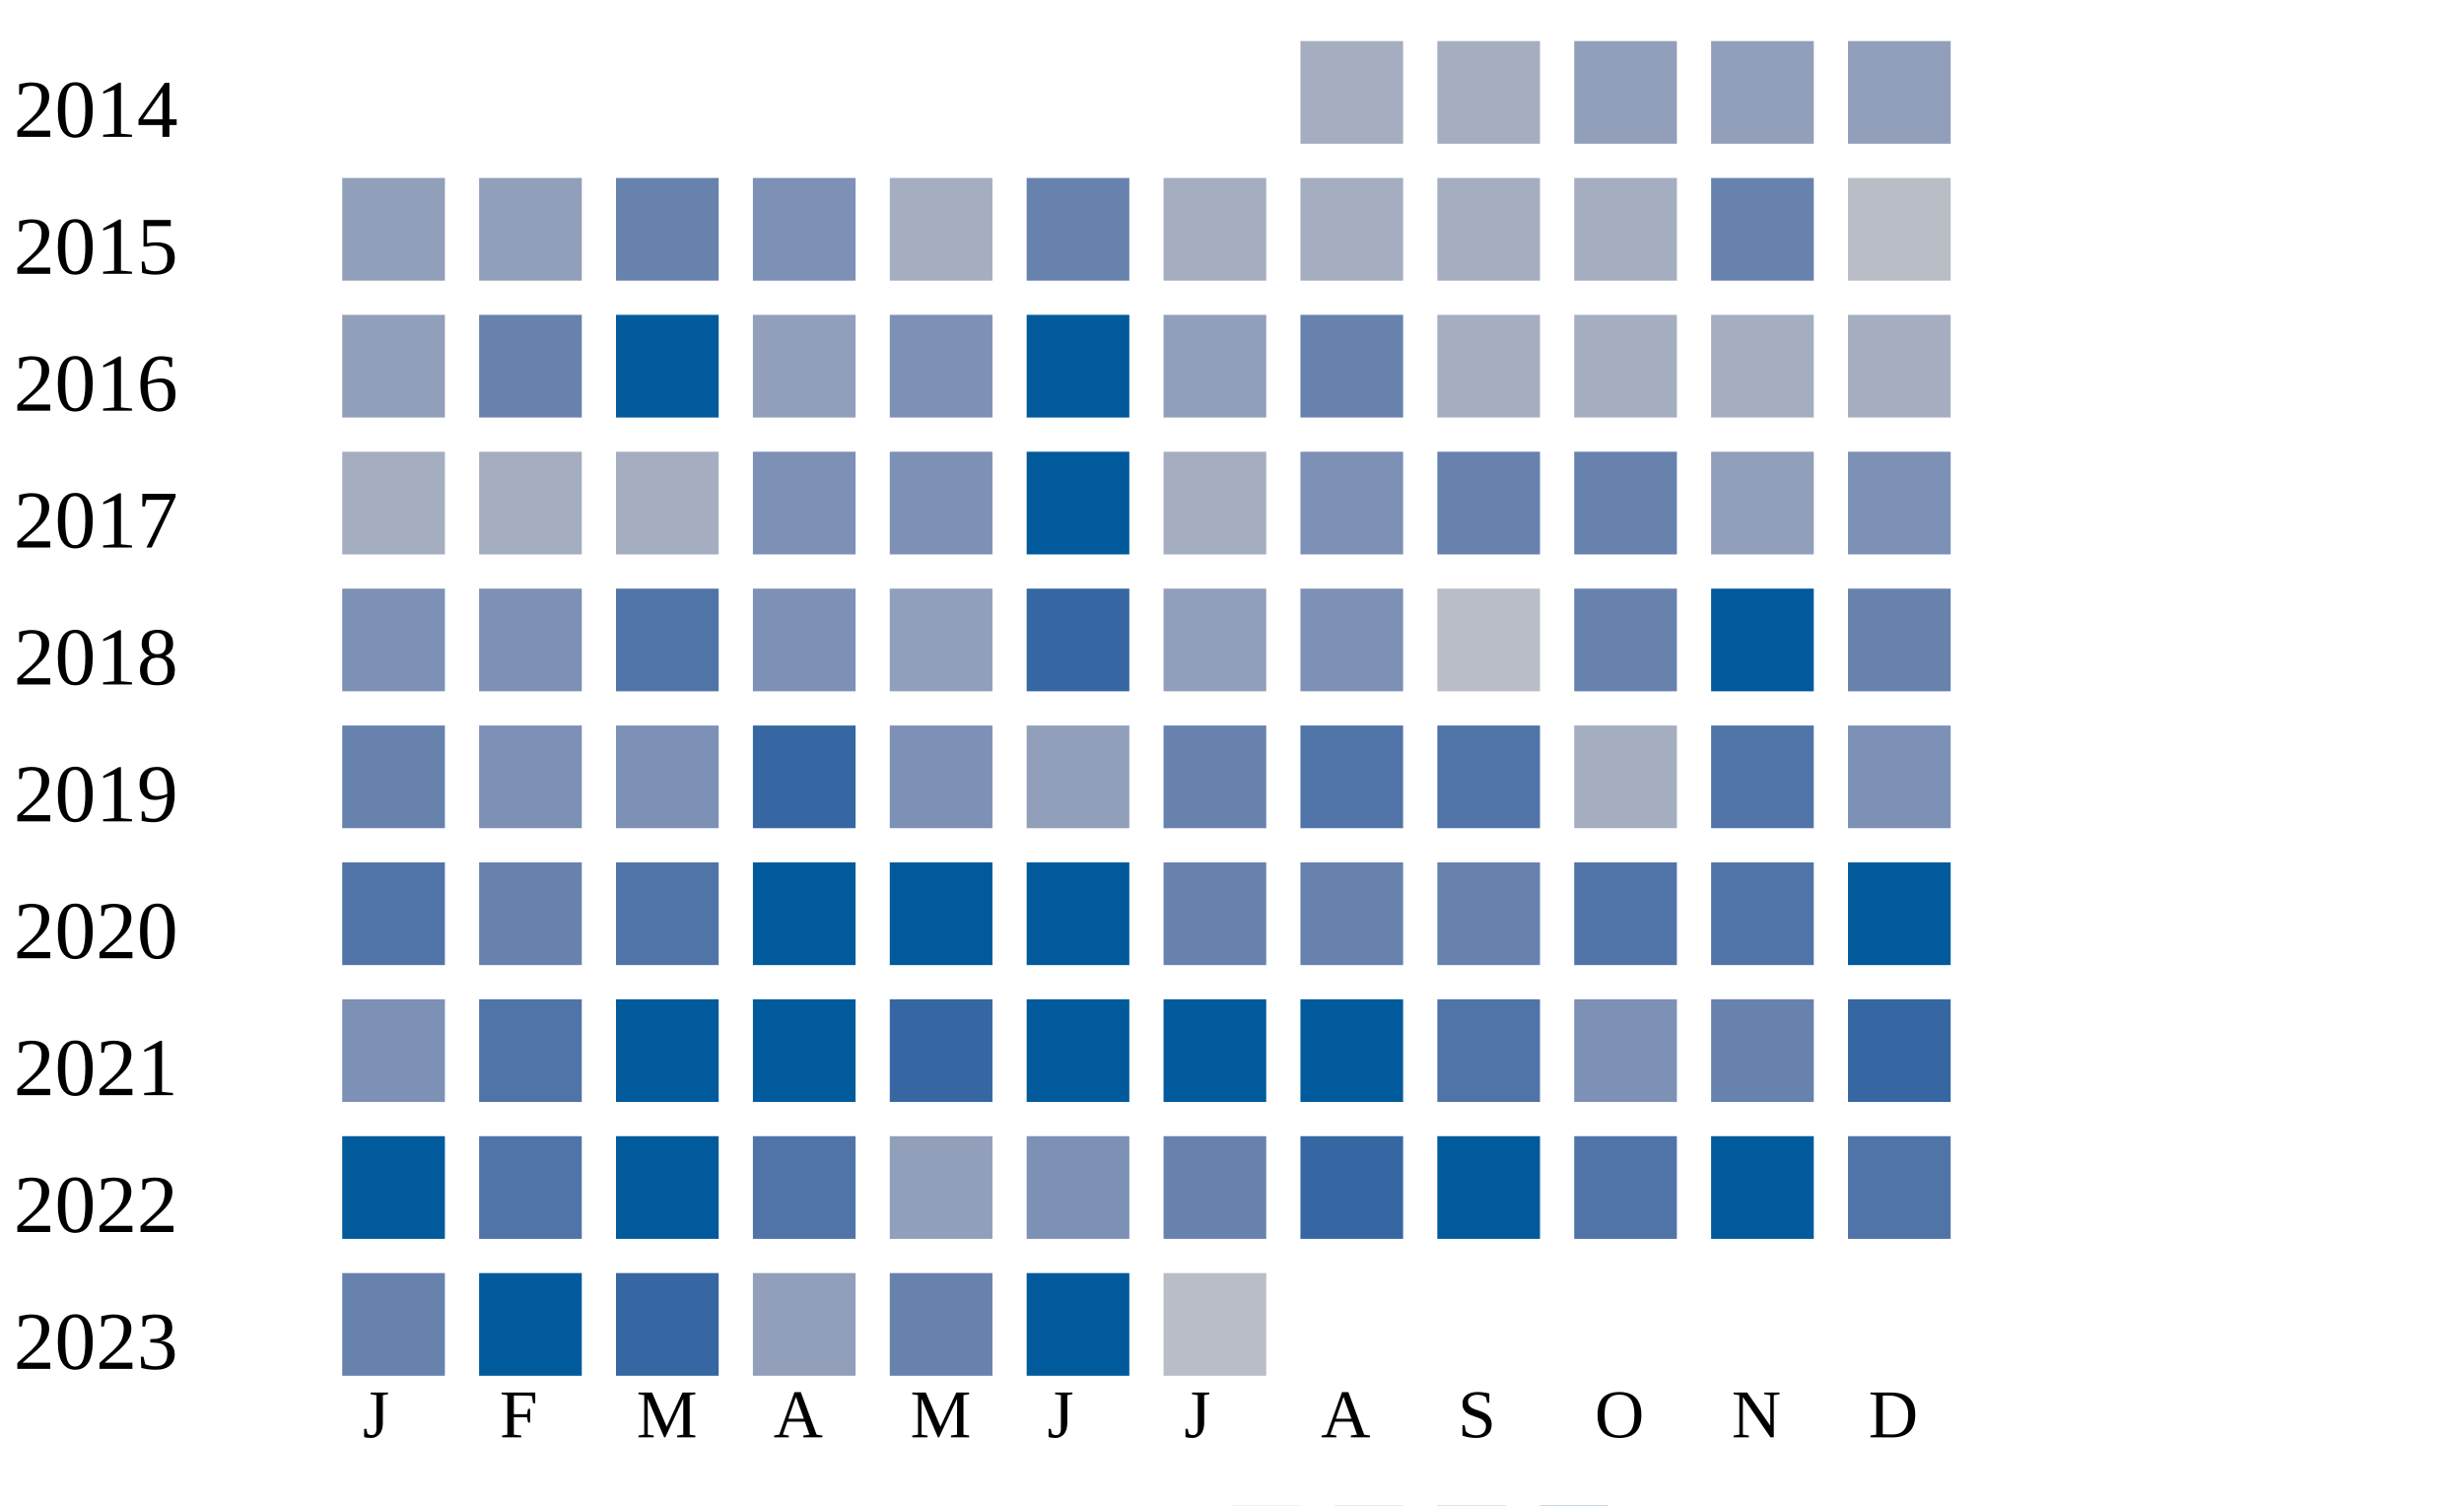
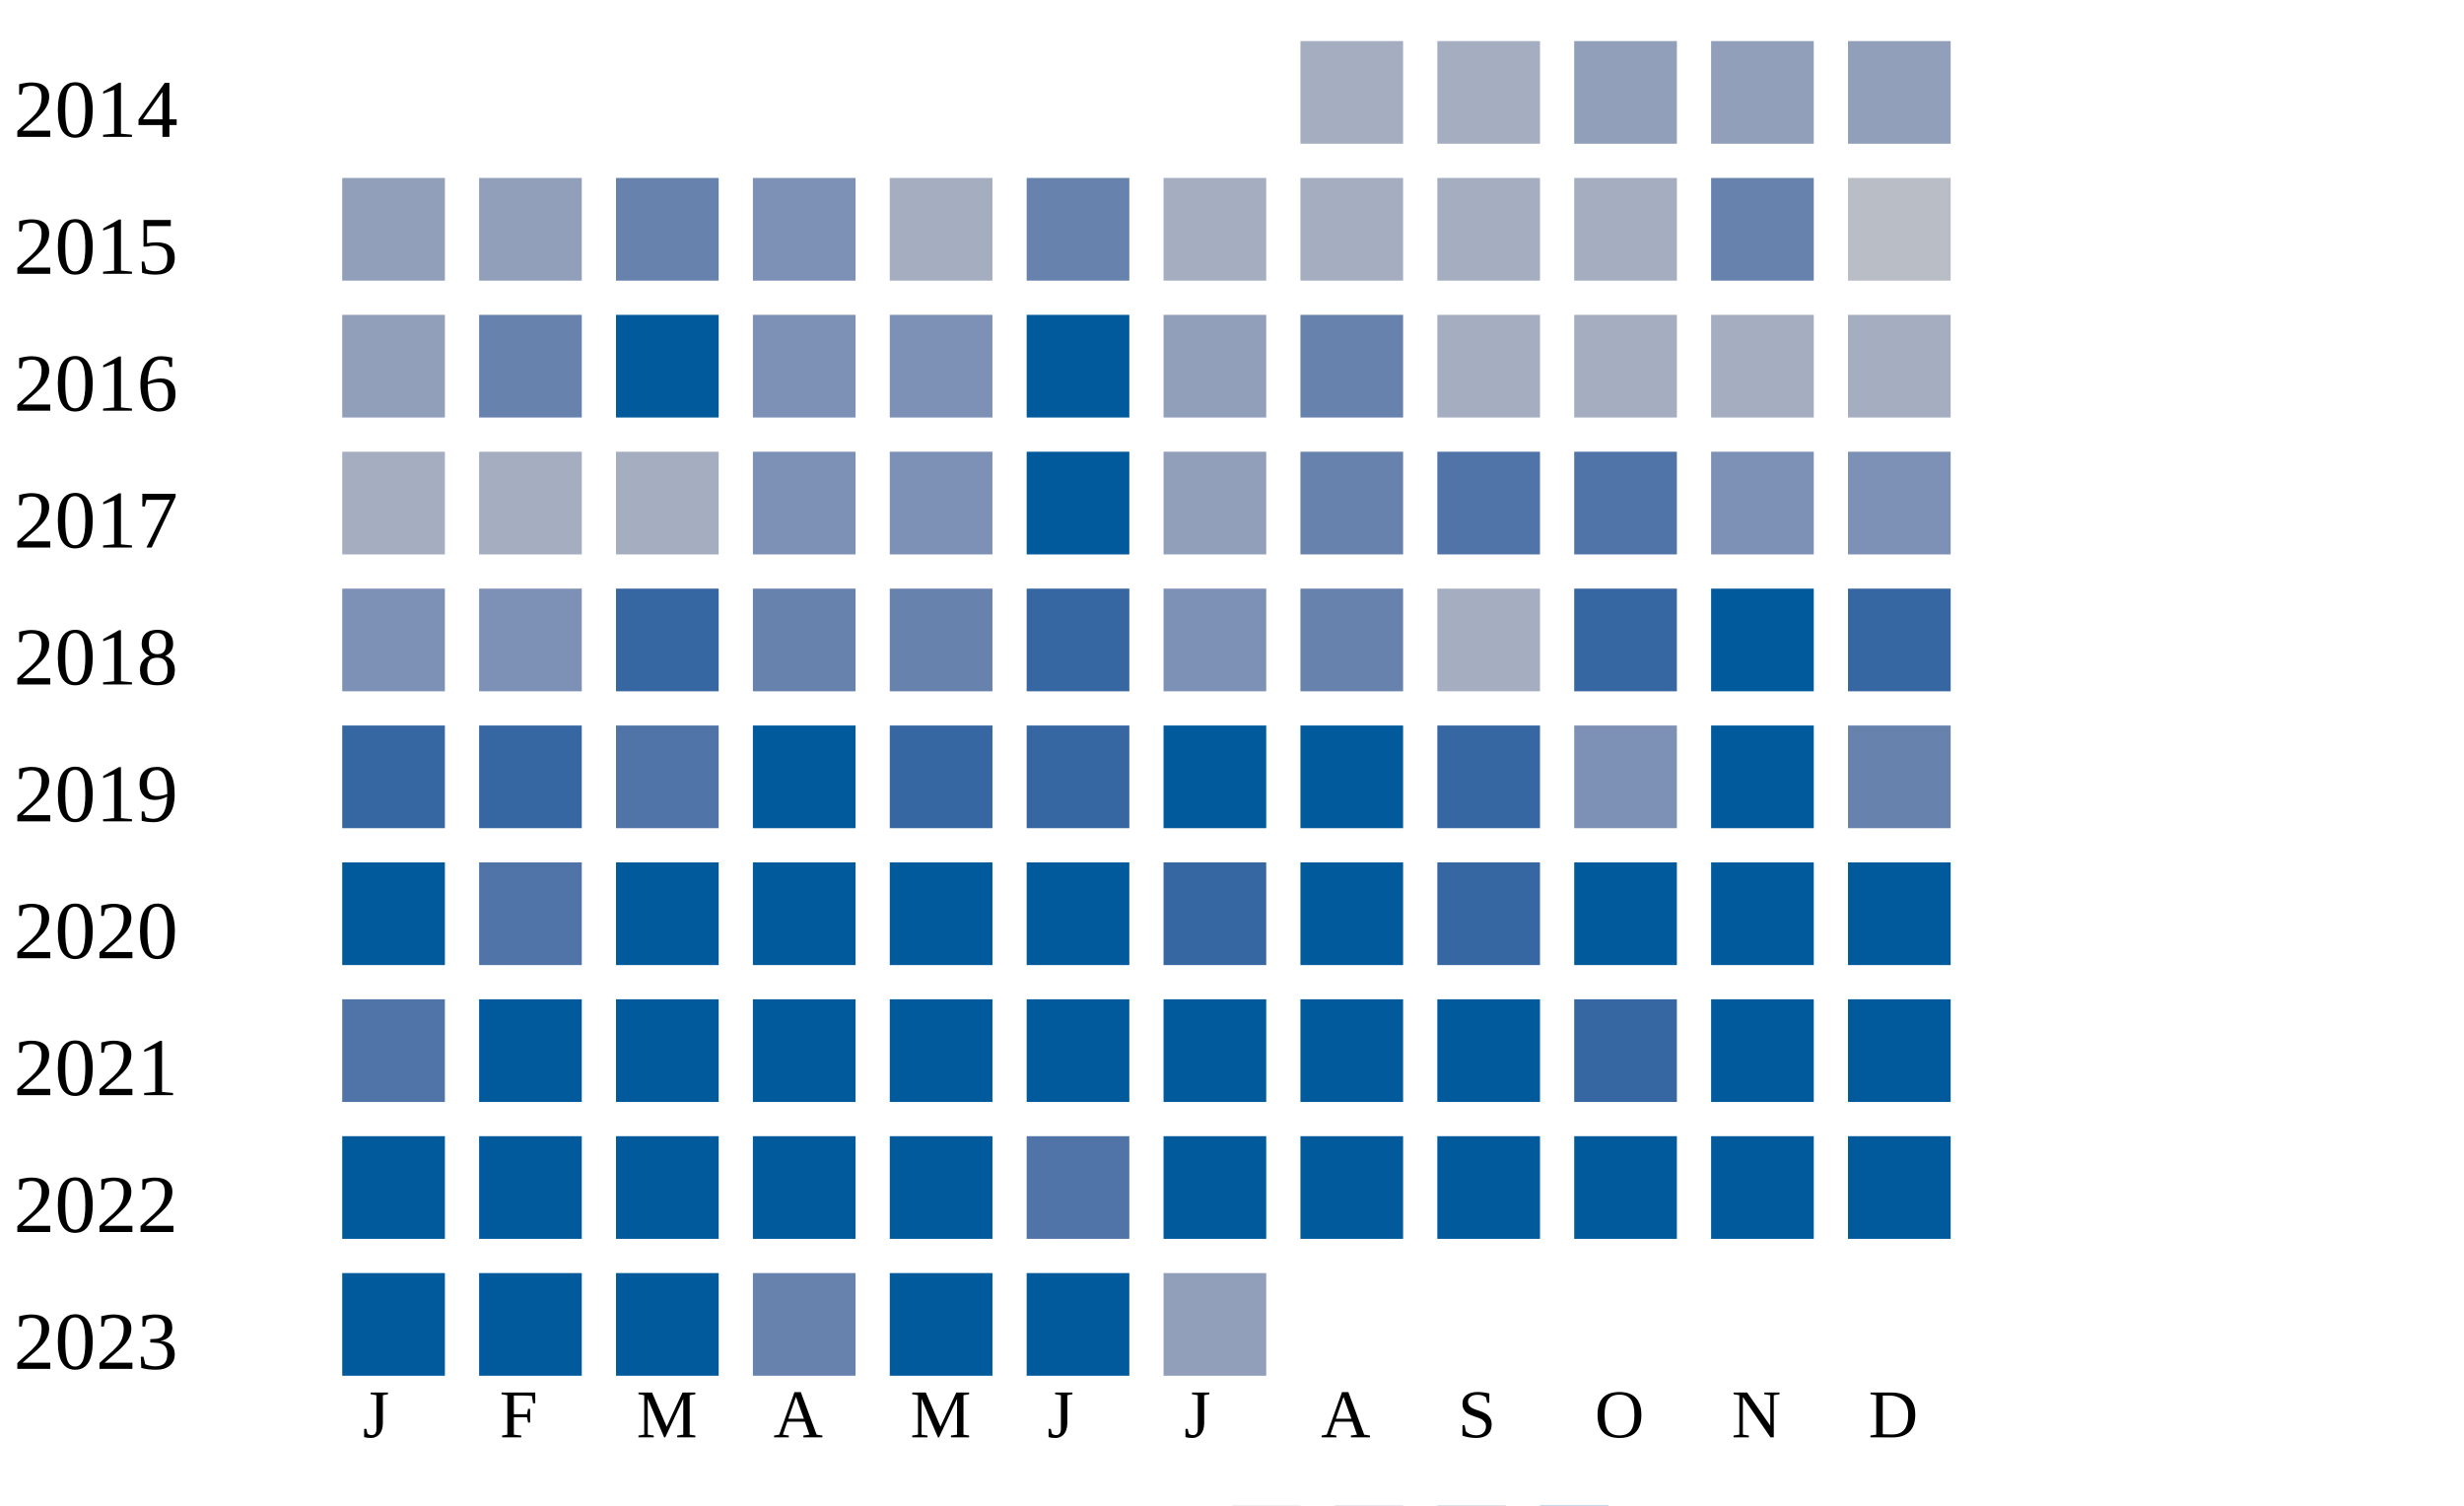
<svg xmlns="http://www.w3.org/2000/svg" width="360" height="220">
  <g transform="translate(0 0)">
    <text x="2" y="20">2014</text>
    <rect x="190" y="6" width="15" height="15" fill="#a5aec0" />
    <rect x="210" y="6" width="15" height="15" fill="#a5aec0" />
    <rect x="230" y="6" width="15" height="15" fill="#919fba" />
    <rect x="250" y="6" width="15" height="15" fill="#919fba" />
    <rect x="270" y="6" width="15" height="15" fill="#919fba" />
  </g>
  <g transform="translate(0 20)">
    <text x="2" y="20">2015</text>
    <rect x="50" y="6" width="15" height="15" fill="#919fba" />
    <rect x="70" y="6" width="15" height="15" fill="#919fba" />
    <rect x="90" y="6" width="15" height="15" fill="#6882ae" />
    <rect x="110" y="6" width="15" height="15" fill="#7d90b5" />
    <rect x="130" y="6" width="15" height="15" fill="#a5aec0" />
    <rect x="150" y="6" width="15" height="15" fill="#6882ae" />
    <rect x="170" y="6" width="15" height="15" fill="#a5aec0" />
    <rect x="190" y="6" width="15" height="15" fill="#a5aec0" />
    <rect x="210" y="6" width="15" height="15" fill="#a5aec0" />
    <rect x="230" y="6" width="15" height="15" fill="#a5aec0" />
    <rect x="250" y="6" width="15" height="15" fill="#6882ae" />
    <rect x="270" y="6" width="15" height="15" fill="#b9bdc6" />
  </g>
  <g transform="translate(0 40)">
    <text x="2" y="20">2016</text>
    <rect x="50" y="6" width="15" height="15" fill="#919fba" />
    <rect x="70" y="6" width="15" height="15" fill="#6882ae" />
    <rect x="90" y="6" width="15" height="15" fill="#005a9c" />
-     <rect x="110" y="6" width="15" height="15" fill="#919fba" />
+     <rect x="110" y="6" width="15" height="15" fill="#7d90b5" />
    <rect x="130" y="6" width="15" height="15" fill="#7d90b5" />
    <rect x="150" y="6" width="15" height="15" fill="#005a9c" />
    <rect x="170" y="6" width="15" height="15" fill="#919fba" />
    <rect x="190" y="6" width="15" height="15" fill="#6882ae" />
    <rect x="210" y="6" width="15" height="15" fill="#a5aec0" />
    <rect x="230" y="6" width="15" height="15" fill="#a5aec0" />
    <rect x="250" y="6" width="15" height="15" fill="#a5aec0" />
    <rect x="270" y="6" width="15" height="15" fill="#a5aec0" />
  </g>
  <g transform="translate(0 60)">
    <text x="2" y="20">2017</text>
    <rect x="50" y="6" width="15" height="15" fill="#a5aec0" />
    <rect x="70" y="6" width="15" height="15" fill="#a5aec0" />
    <rect x="90" y="6" width="15" height="15" fill="#a5aec0" />
    <rect x="110" y="6" width="15" height="15" fill="#7d90b5" />
    <rect x="130" y="6" width="15" height="15" fill="#7d90b5" />
    <rect x="150" y="6" width="15" height="15" fill="#005a9c" />
-     <rect x="170" y="6" width="15" height="15" fill="#a5aec0" />
-     <rect x="190" y="6" width="15" height="15" fill="#7d90b5" />
-     <rect x="210" y="6" width="15" height="15" fill="#6882ae" />
-     <rect x="230" y="6" width="15" height="15" fill="#6882ae" />
-     <rect x="250" y="6" width="15" height="15" fill="#919fba" />
+     <rect x="170" y="6" width="15" height="15" fill="#919fba" />
+     <rect x="190" y="6" width="15" height="15" fill="#6882ae" />
+     <rect x="210" y="6" width="15" height="15" fill="#5174a8" />
+     <rect x="230" y="6" width="15" height="15" fill="#5174a8" />
+     <rect x="250" y="6" width="15" height="15" fill="#7d90b5" />
    <rect x="270" y="6" width="15" height="15" fill="#7d90b5" />
  </g>
  <g transform="translate(0 80)">
    <text x="2" y="20">2018</text>
    <rect x="50" y="6" width="15" height="15" fill="#7d90b5" />
    <rect x="70" y="6" width="15" height="15" fill="#7d90b5" />
+     <rect x="90" y="6" width="15" height="15" fill="#3667a2" />
+     <rect x="110" y="6" width="15" height="15" fill="#6882ae" />
+     <rect x="130" y="6" width="15" height="15" fill="#6882ae" />
+     <rect x="150" y="6" width="15" height="15" fill="#3667a2" />
+     <rect x="170" y="6" width="15" height="15" fill="#7d90b5" />
+     <rect x="190" y="6" width="15" height="15" fill="#6882ae" />
+     <rect x="210" y="6" width="15" height="15" fill="#a5aec0" />
+     <rect x="230" y="6" width="15" height="15" fill="#3667a2" />
+     <rect x="250" y="6" width="15" height="15" fill="#005a9c" />
+     <rect x="270" y="6" width="15" height="15" fill="#3667a2" />
+   </g>
+   <g transform="translate(0 100)">
+     <text x="2" y="20">2019</text>
+     <rect x="50" y="6" width="15" height="15" fill="#3667a2" />
+     <rect x="70" y="6" width="15" height="15" fill="#3667a2" />
    <rect x="90" y="6" width="15" height="15" fill="#5174a8" />
-     <rect x="110" y="6" width="15" height="15" fill="#7d90b5" />
-     <rect x="130" y="6" width="15" height="15" fill="#919fba" />
+     <rect x="110" y="6" width="15" height="15" fill="#005a9c" />
+     <rect x="130" y="6" width="15" height="15" fill="#3667a2" />
    <rect x="150" y="6" width="15" height="15" fill="#3667a2" />
-     <rect x="170" y="6" width="15" height="15" fill="#919fba" />
-     <rect x="190" y="6" width="15" height="15" fill="#7d90b5" />
-     <rect x="210" y="6" width="15" height="15" fill="#b9bdc6" />
-     <rect x="230" y="6" width="15" height="15" fill="#6882ae" />
+     <rect x="170" y="6" width="15" height="15" fill="#005a9c" />
+     <rect x="190" y="6" width="15" height="15" fill="#005a9c" />
+     <rect x="210" y="6" width="15" height="15" fill="#3667a2" />
+     <rect x="230" y="6" width="15" height="15" fill="#7d90b5" />
    <rect x="250" y="6" width="15" height="15" fill="#005a9c" />
    <rect x="270" y="6" width="15" height="15" fill="#6882ae" />
  </g>
-   <g transform="translate(0 100)">
-     <text x="2" y="20">2019</text>
-     <rect x="50" y="6" width="15" height="15" fill="#6882ae" />
-     <rect x="70" y="6" width="15" height="15" fill="#7d90b5" />
-     <rect x="90" y="6" width="15" height="15" fill="#7d90b5" />
-     <rect x="110" y="6" width="15" height="15" fill="#3667a2" />
-     <rect x="130" y="6" width="15" height="15" fill="#7d90b5" />
-     <rect x="150" y="6" width="15" height="15" fill="#919fba" />
-     <rect x="170" y="6" width="15" height="15" fill="#6882ae" />
-     <rect x="190" y="6" width="15" height="15" fill="#5174a8" />
-     <rect x="210" y="6" width="15" height="15" fill="#5174a8" />
-     <rect x="230" y="6" width="15" height="15" fill="#a5aec0" />
-     <rect x="250" y="6" width="15" height="15" fill="#5174a8" />
-     <rect x="270" y="6" width="15" height="15" fill="#7d90b5" />
-   </g>
  <g transform="translate(0 120)">
    <text x="2" y="20">2020</text>
-     <rect x="50" y="6" width="15" height="15" fill="#5174a8" />
-     <rect x="70" y="6" width="15" height="15" fill="#6882ae" />
-     <rect x="90" y="6" width="15" height="15" fill="#5174a8" />
+     <rect x="50" y="6" width="15" height="15" fill="#005a9c" />
+     <rect x="70" y="6" width="15" height="15" fill="#5174a8" />
+     <rect x="90" y="6" width="15" height="15" fill="#005a9c" />
    <rect x="110" y="6" width="15" height="15" fill="#005a9c" />
    <rect x="130" y="6" width="15" height="15" fill="#005a9c" />
    <rect x="150" y="6" width="15" height="15" fill="#005a9c" />
-     <rect x="170" y="6" width="15" height="15" fill="#6882ae" />
-     <rect x="190" y="6" width="15" height="15" fill="#6882ae" />
-     <rect x="210" y="6" width="15" height="15" fill="#6882ae" />
-     <rect x="230" y="6" width="15" height="15" fill="#5174a8" />
-     <rect x="250" y="6" width="15" height="15" fill="#5174a8" />
+     <rect x="170" y="6" width="15" height="15" fill="#3667a2" />
+     <rect x="190" y="6" width="15" height="15" fill="#005a9c" />
+     <rect x="210" y="6" width="15" height="15" fill="#3667a2" />
+     <rect x="230" y="6" width="15" height="15" fill="#005a9c" />
+     <rect x="250" y="6" width="15" height="15" fill="#005a9c" />
    <rect x="270" y="6" width="15" height="15" fill="#005a9c" />
  </g>
  <g transform="translate(0 140)">
    <text x="2" y="20">2021</text>
-     <rect x="50" y="6" width="15" height="15" fill="#7d90b5" />
-     <rect x="70" y="6" width="15" height="15" fill="#5174a8" />
+     <rect x="50" y="6" width="15" height="15" fill="#5174a8" />
+     <rect x="70" y="6" width="15" height="15" fill="#005a9c" />
    <rect x="90" y="6" width="15" height="15" fill="#005a9c" />
    <rect x="110" y="6" width="15" height="15" fill="#005a9c" />
-     <rect x="130" y="6" width="15" height="15" fill="#3667a2" />
+     <rect x="130" y="6" width="15" height="15" fill="#005a9c" />
    <rect x="150" y="6" width="15" height="15" fill="#005a9c" />
    <rect x="170" y="6" width="15" height="15" fill="#005a9c" />
    <rect x="190" y="6" width="15" height="15" fill="#005a9c" />
-     <rect x="210" y="6" width="15" height="15" fill="#5174a8" />
-     <rect x="230" y="6" width="15" height="15" fill="#7d90b5" />
-     <rect x="250" y="6" width="15" height="15" fill="#6882ae" />
-     <rect x="270" y="6" width="15" height="15" fill="#3667a2" />
+     <rect x="210" y="6" width="15" height="15" fill="#005a9c" />
+     <rect x="230" y="6" width="15" height="15" fill="#3667a2" />
+     <rect x="250" y="6" width="15" height="15" fill="#005a9c" />
+     <rect x="270" y="6" width="15" height="15" fill="#005a9c" />
  </g>
  <g transform="translate(0 160)">
    <text x="2" y="20">2022</text>
    <rect x="50" y="6" width="15" height="15" fill="#005a9c" />
-     <rect x="70" y="6" width="15" height="15" fill="#5174a8" />
+     <rect x="70" y="6" width="15" height="15" fill="#005a9c" />
    <rect x="90" y="6" width="15" height="15" fill="#005a9c" />
-     <rect x="110" y="6" width="15" height="15" fill="#5174a8" />
-     <rect x="130" y="6" width="15" height="15" fill="#919fba" />
-     <rect x="150" y="6" width="15" height="15" fill="#7d90b5" />
-     <rect x="170" y="6" width="15" height="15" fill="#6882ae" />
-     <rect x="190" y="6" width="15" height="15" fill="#3667a2" />
+     <rect x="110" y="6" width="15" height="15" fill="#005a9c" />
+     <rect x="130" y="6" width="15" height="15" fill="#005a9c" />
+     <rect x="150" y="6" width="15" height="15" fill="#5174a8" />
+     <rect x="170" y="6" width="15" height="15" fill="#005a9c" />
+     <rect x="190" y="6" width="15" height="15" fill="#005a9c" />
    <rect x="210" y="6" width="15" height="15" fill="#005a9c" />
-     <rect x="230" y="6" width="15" height="15" fill="#5174a8" />
+     <rect x="230" y="6" width="15" height="15" fill="#005a9c" />
    <rect x="250" y="6" width="15" height="15" fill="#005a9c" />
-     <rect x="270" y="6" width="15" height="15" fill="#5174a8" />
+     <rect x="270" y="6" width="15" height="15" fill="#005a9c" />
  </g>
  <g transform="translate(0 180)">
    <text x="2" y="20">2023</text>
-     <rect x="50" y="6" width="15" height="15" fill="#6882ae" />
+     <rect x="50" y="6" width="15" height="15" fill="#005a9c" />
    <rect x="70" y="6" width="15" height="15" fill="#005a9c" />
-     <rect x="90" y="6" width="15" height="15" fill="#3667a2" />
-     <rect x="110" y="6" width="15" height="15" fill="#919fba" />
-     <rect x="130" y="6" width="15" height="15" fill="#6882ae" />
+     <rect x="90" y="6" width="15" height="15" fill="#005a9c" />
+     <rect x="110" y="6" width="15" height="15" fill="#6882ae" />
+     <rect x="130" y="6" width="15" height="15" fill="#005a9c" />
    <rect x="150" y="6" width="15" height="15" fill="#005a9c" />
-     <rect x="170" y="6" width="15" height="15" fill="#b9bdc6" />
+     <rect x="170" y="6" width="15" height="15" fill="#919fba" />
  </g>
  <text style="font-size: 10px; text-align: center" x="53" y="210">J</text>
  <text style="font-size: 10px; text-align: center" x="73" y="210">F</text>
  <text style="font-size: 10px; text-align: center" x="93" y="210">M</text>
  <text style="font-size: 10px; text-align: center" x="113" y="210">A</text>
  <text style="font-size: 10px; text-align: center" x="133" y="210">M</text>
  <text style="font-size: 10px; text-align: center" x="153" y="210">J</text>
  <text style="font-size: 10px; text-align: center" x="173" y="210">J</text>
  <text style="font-size: 10px; text-align: center" x="193" y="210">A</text>
  <text style="font-size: 10px; text-align: center" x="213" y="210">S</text>
  <text style="font-size: 10px; text-align: center" x="233" y="210">O</text>
  <text style="font-size: 10px; text-align: center" x="253" y="210">N</text>
  <text style="font-size: 10px; text-align: center" x="273" y="210">D</text>
  <text style="font-size: 10px;" x="155" y="229">Less</text>
  <rect fill="#b9bdc6" width="10" height="10" x="180" y="220" />
  <rect fill="#919fba" width="10" height="10" x="195" y="220" />
  <rect fill="#6882ae" width="10" height="10" x="210" y="220" />
  <rect fill="#005a9c" width="10" height="10" x="225" y="220" />
  <text x="240" y="229" style="font-size: 10px;">More</text>
</svg>
